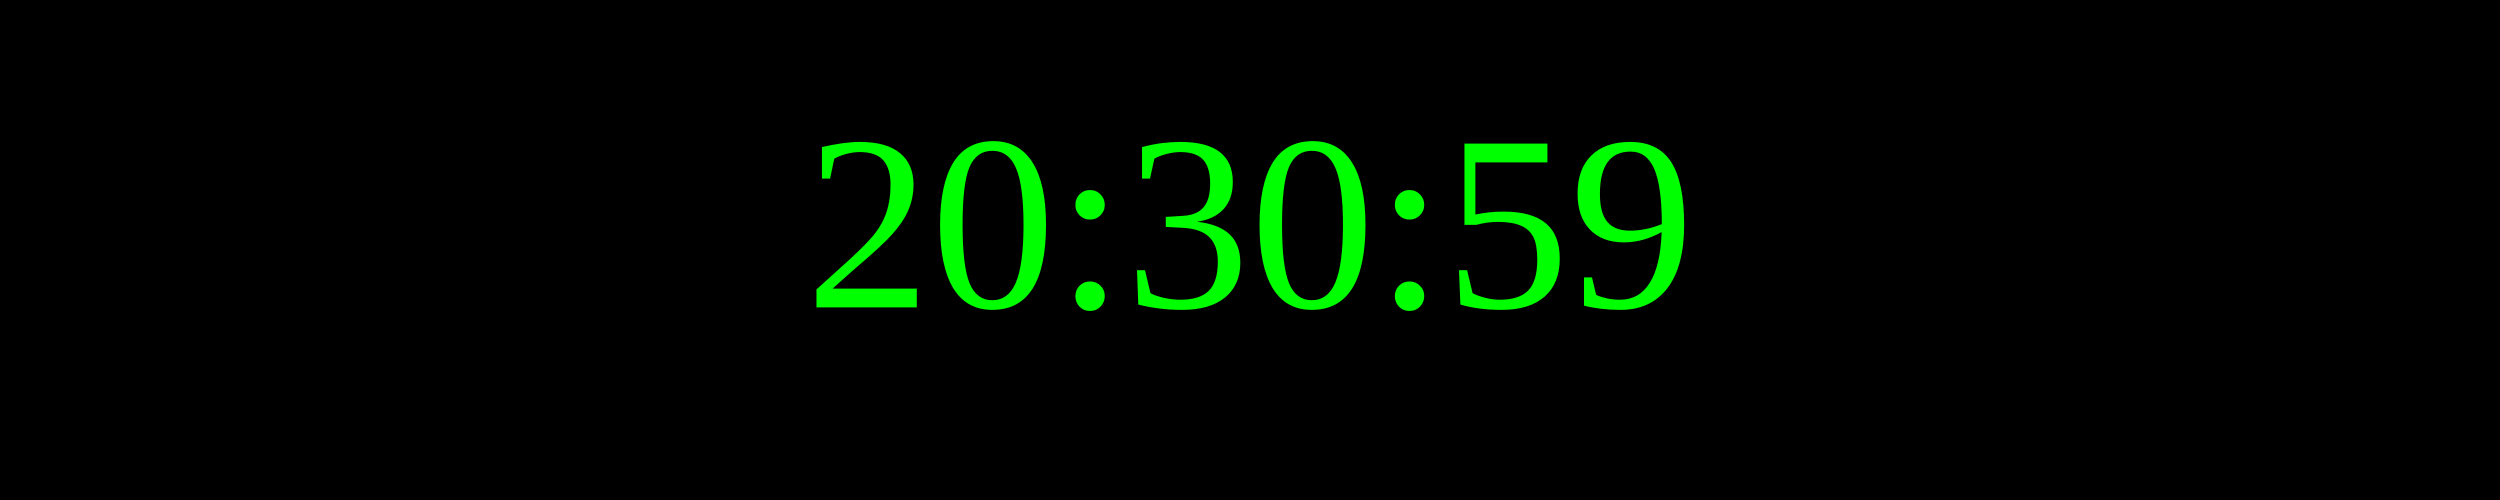
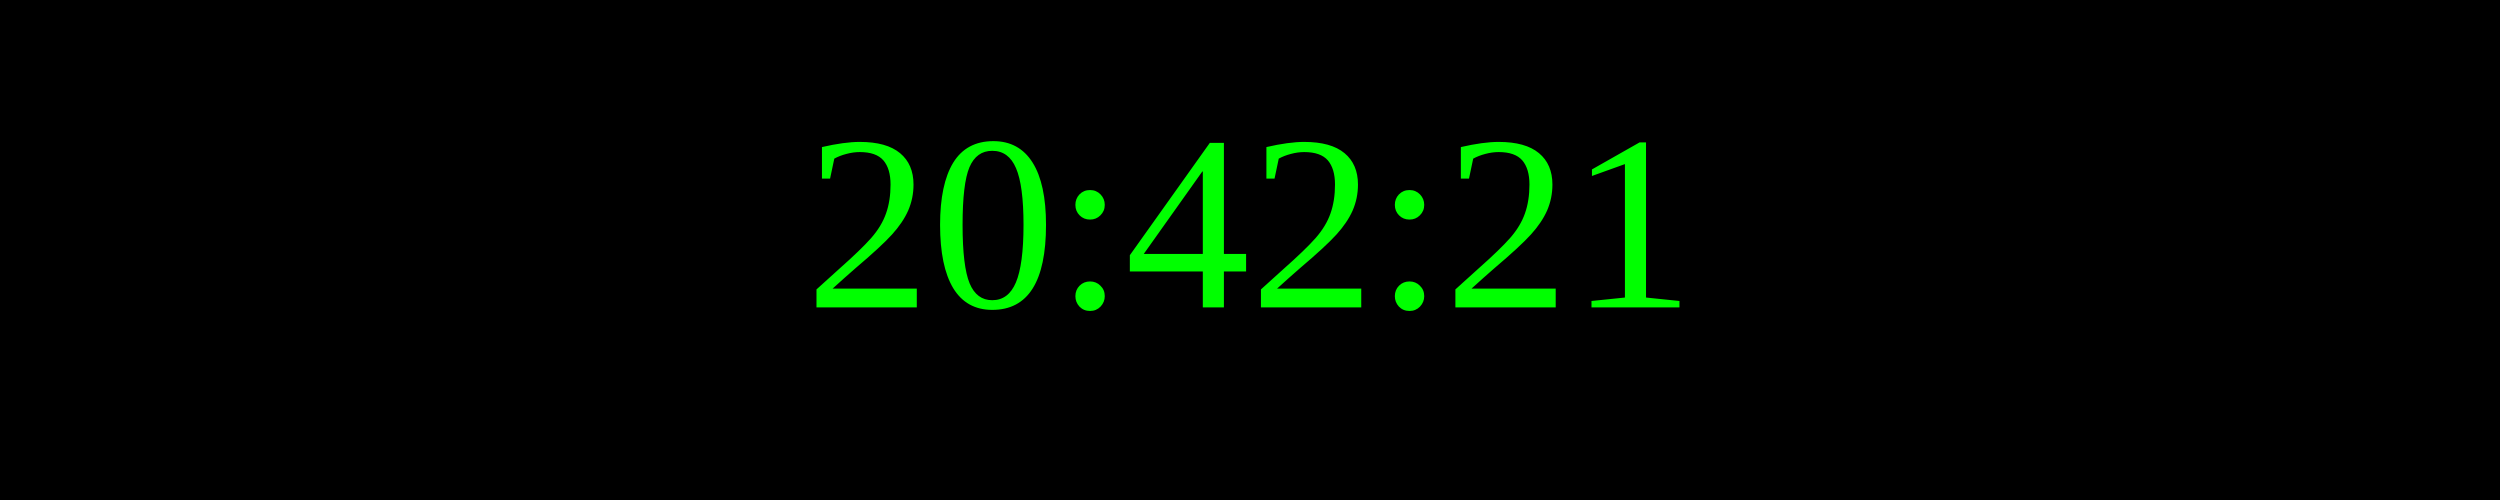
<svg xmlns="http://www.w3.org/2000/svg" width="250" height="50">
  <rect width="100%" height="100%" fill="black" />
  <text x="50%" y="50%" font-size="25" fill="lime" text-anchor="middle" dominant-baseline="middle">
- 20:30:59
+ 20:42:21
</text>
</svg>
